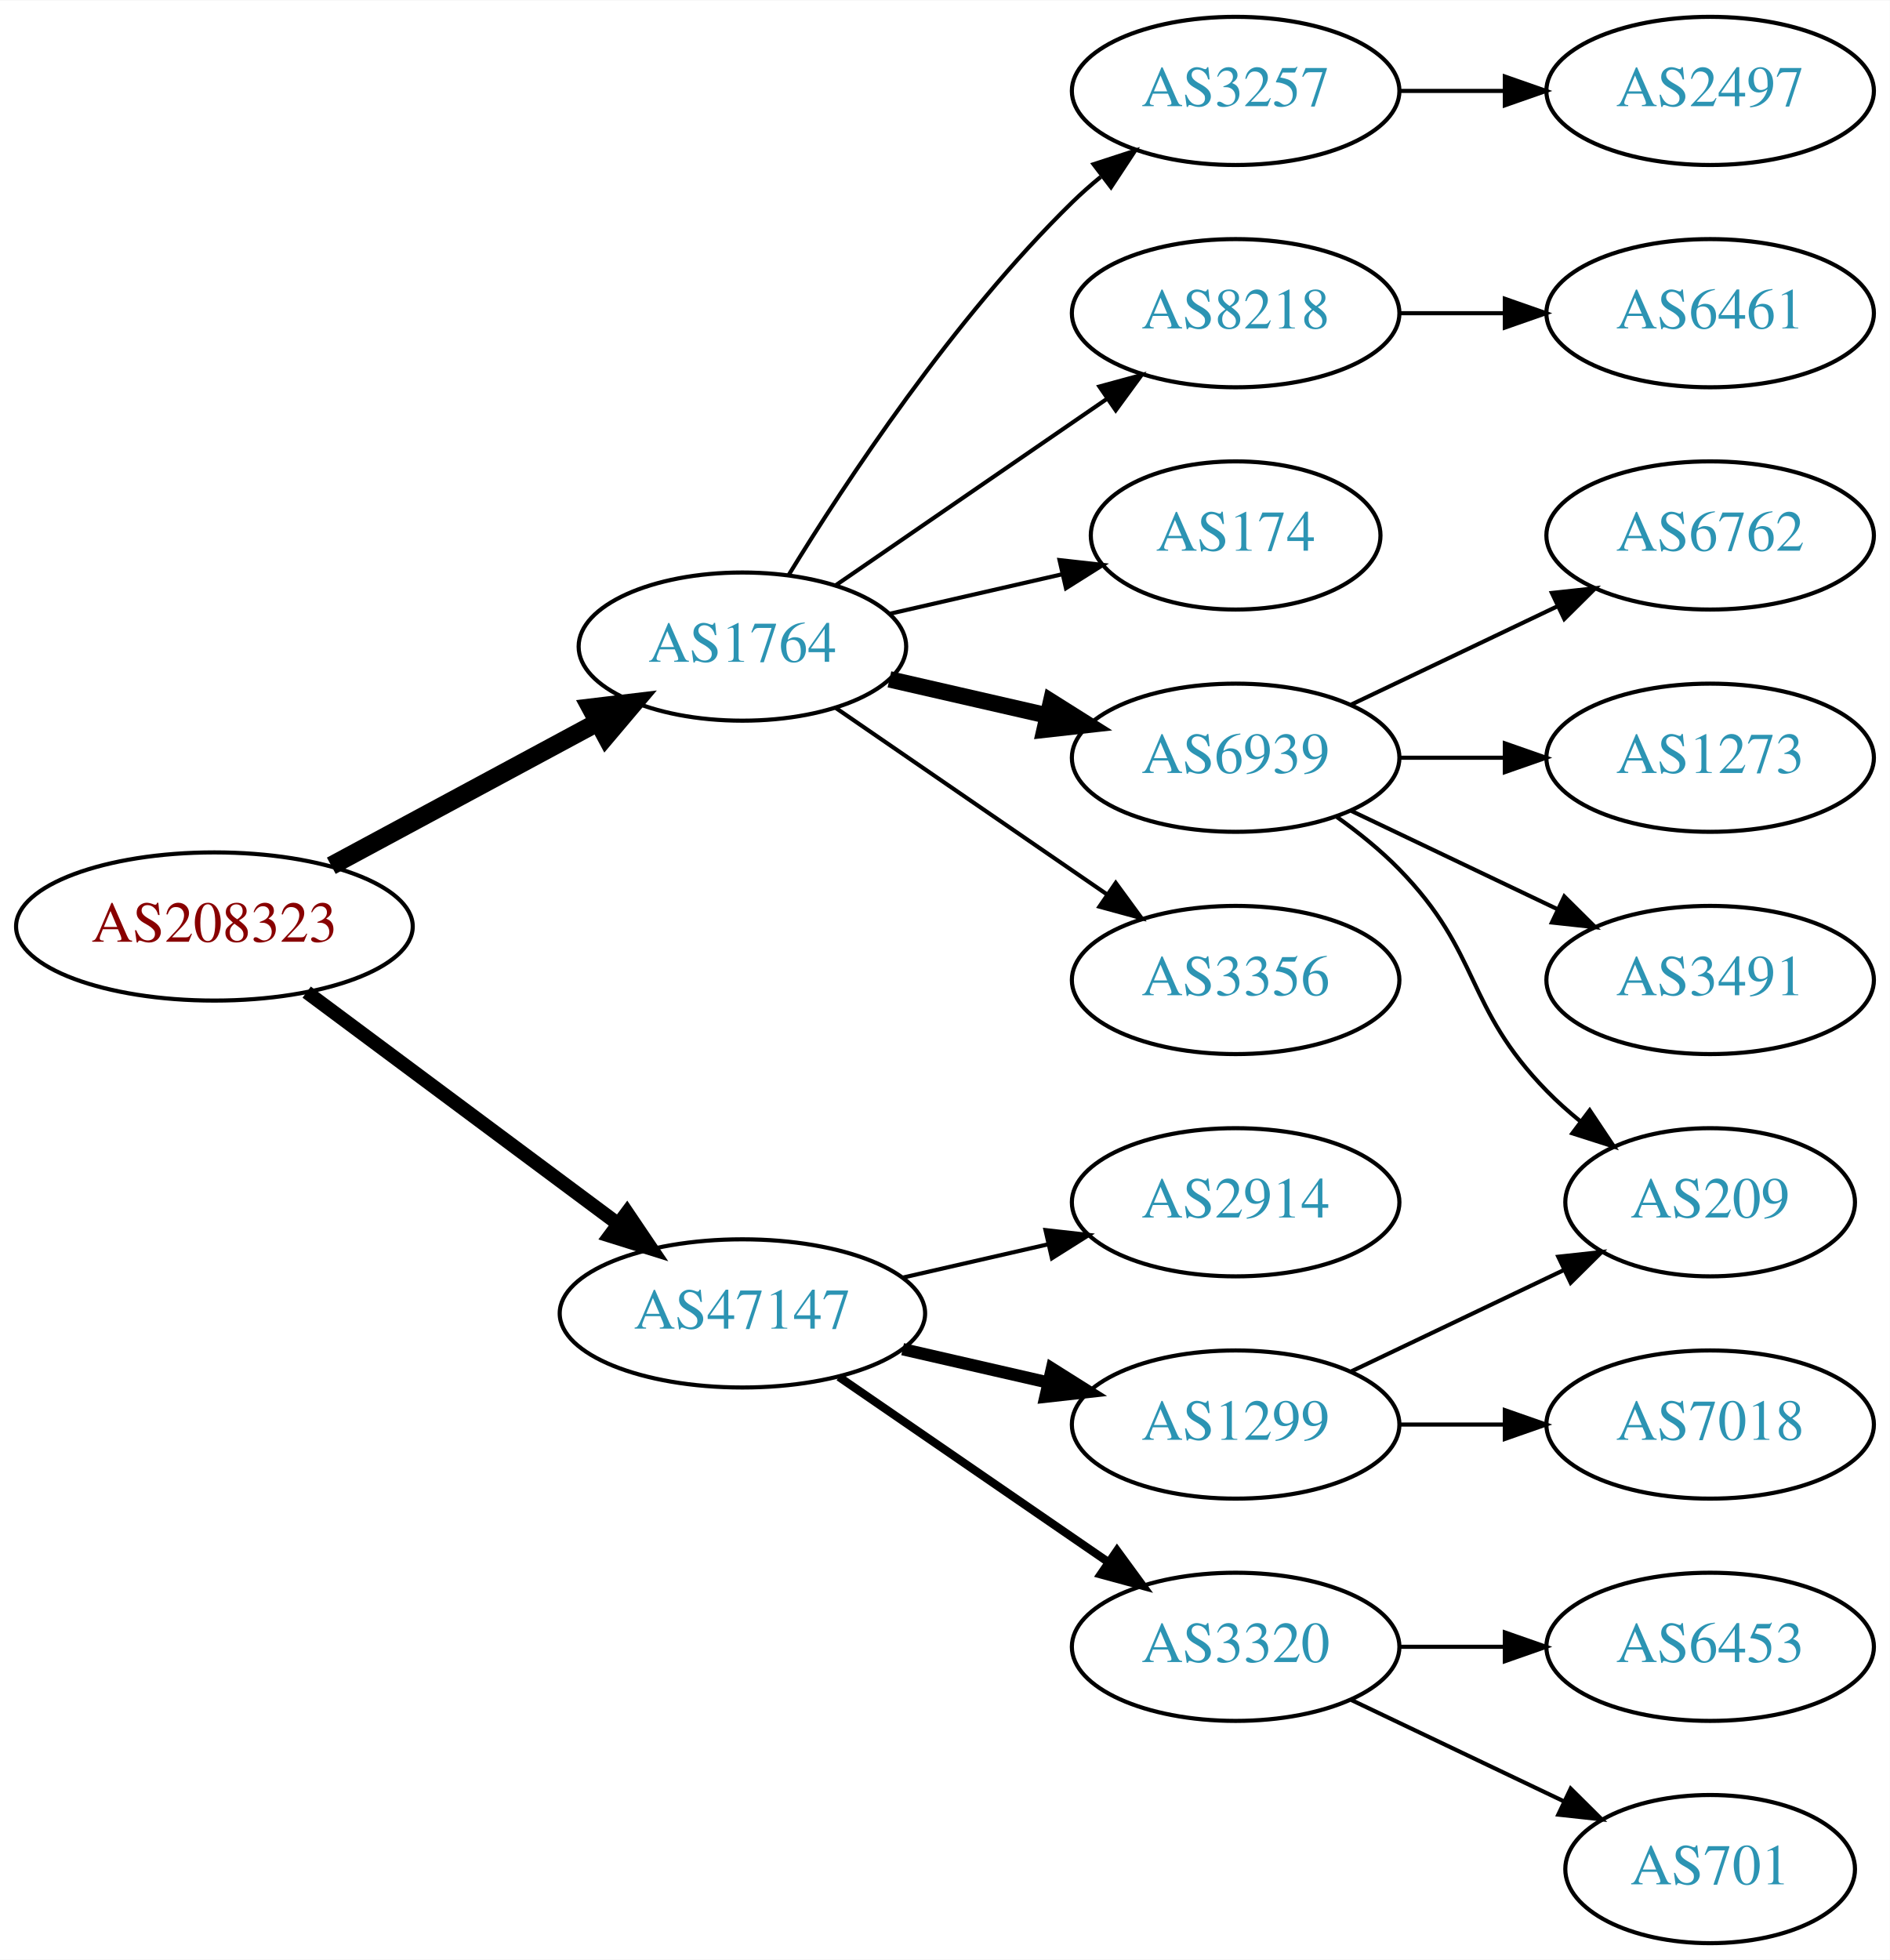
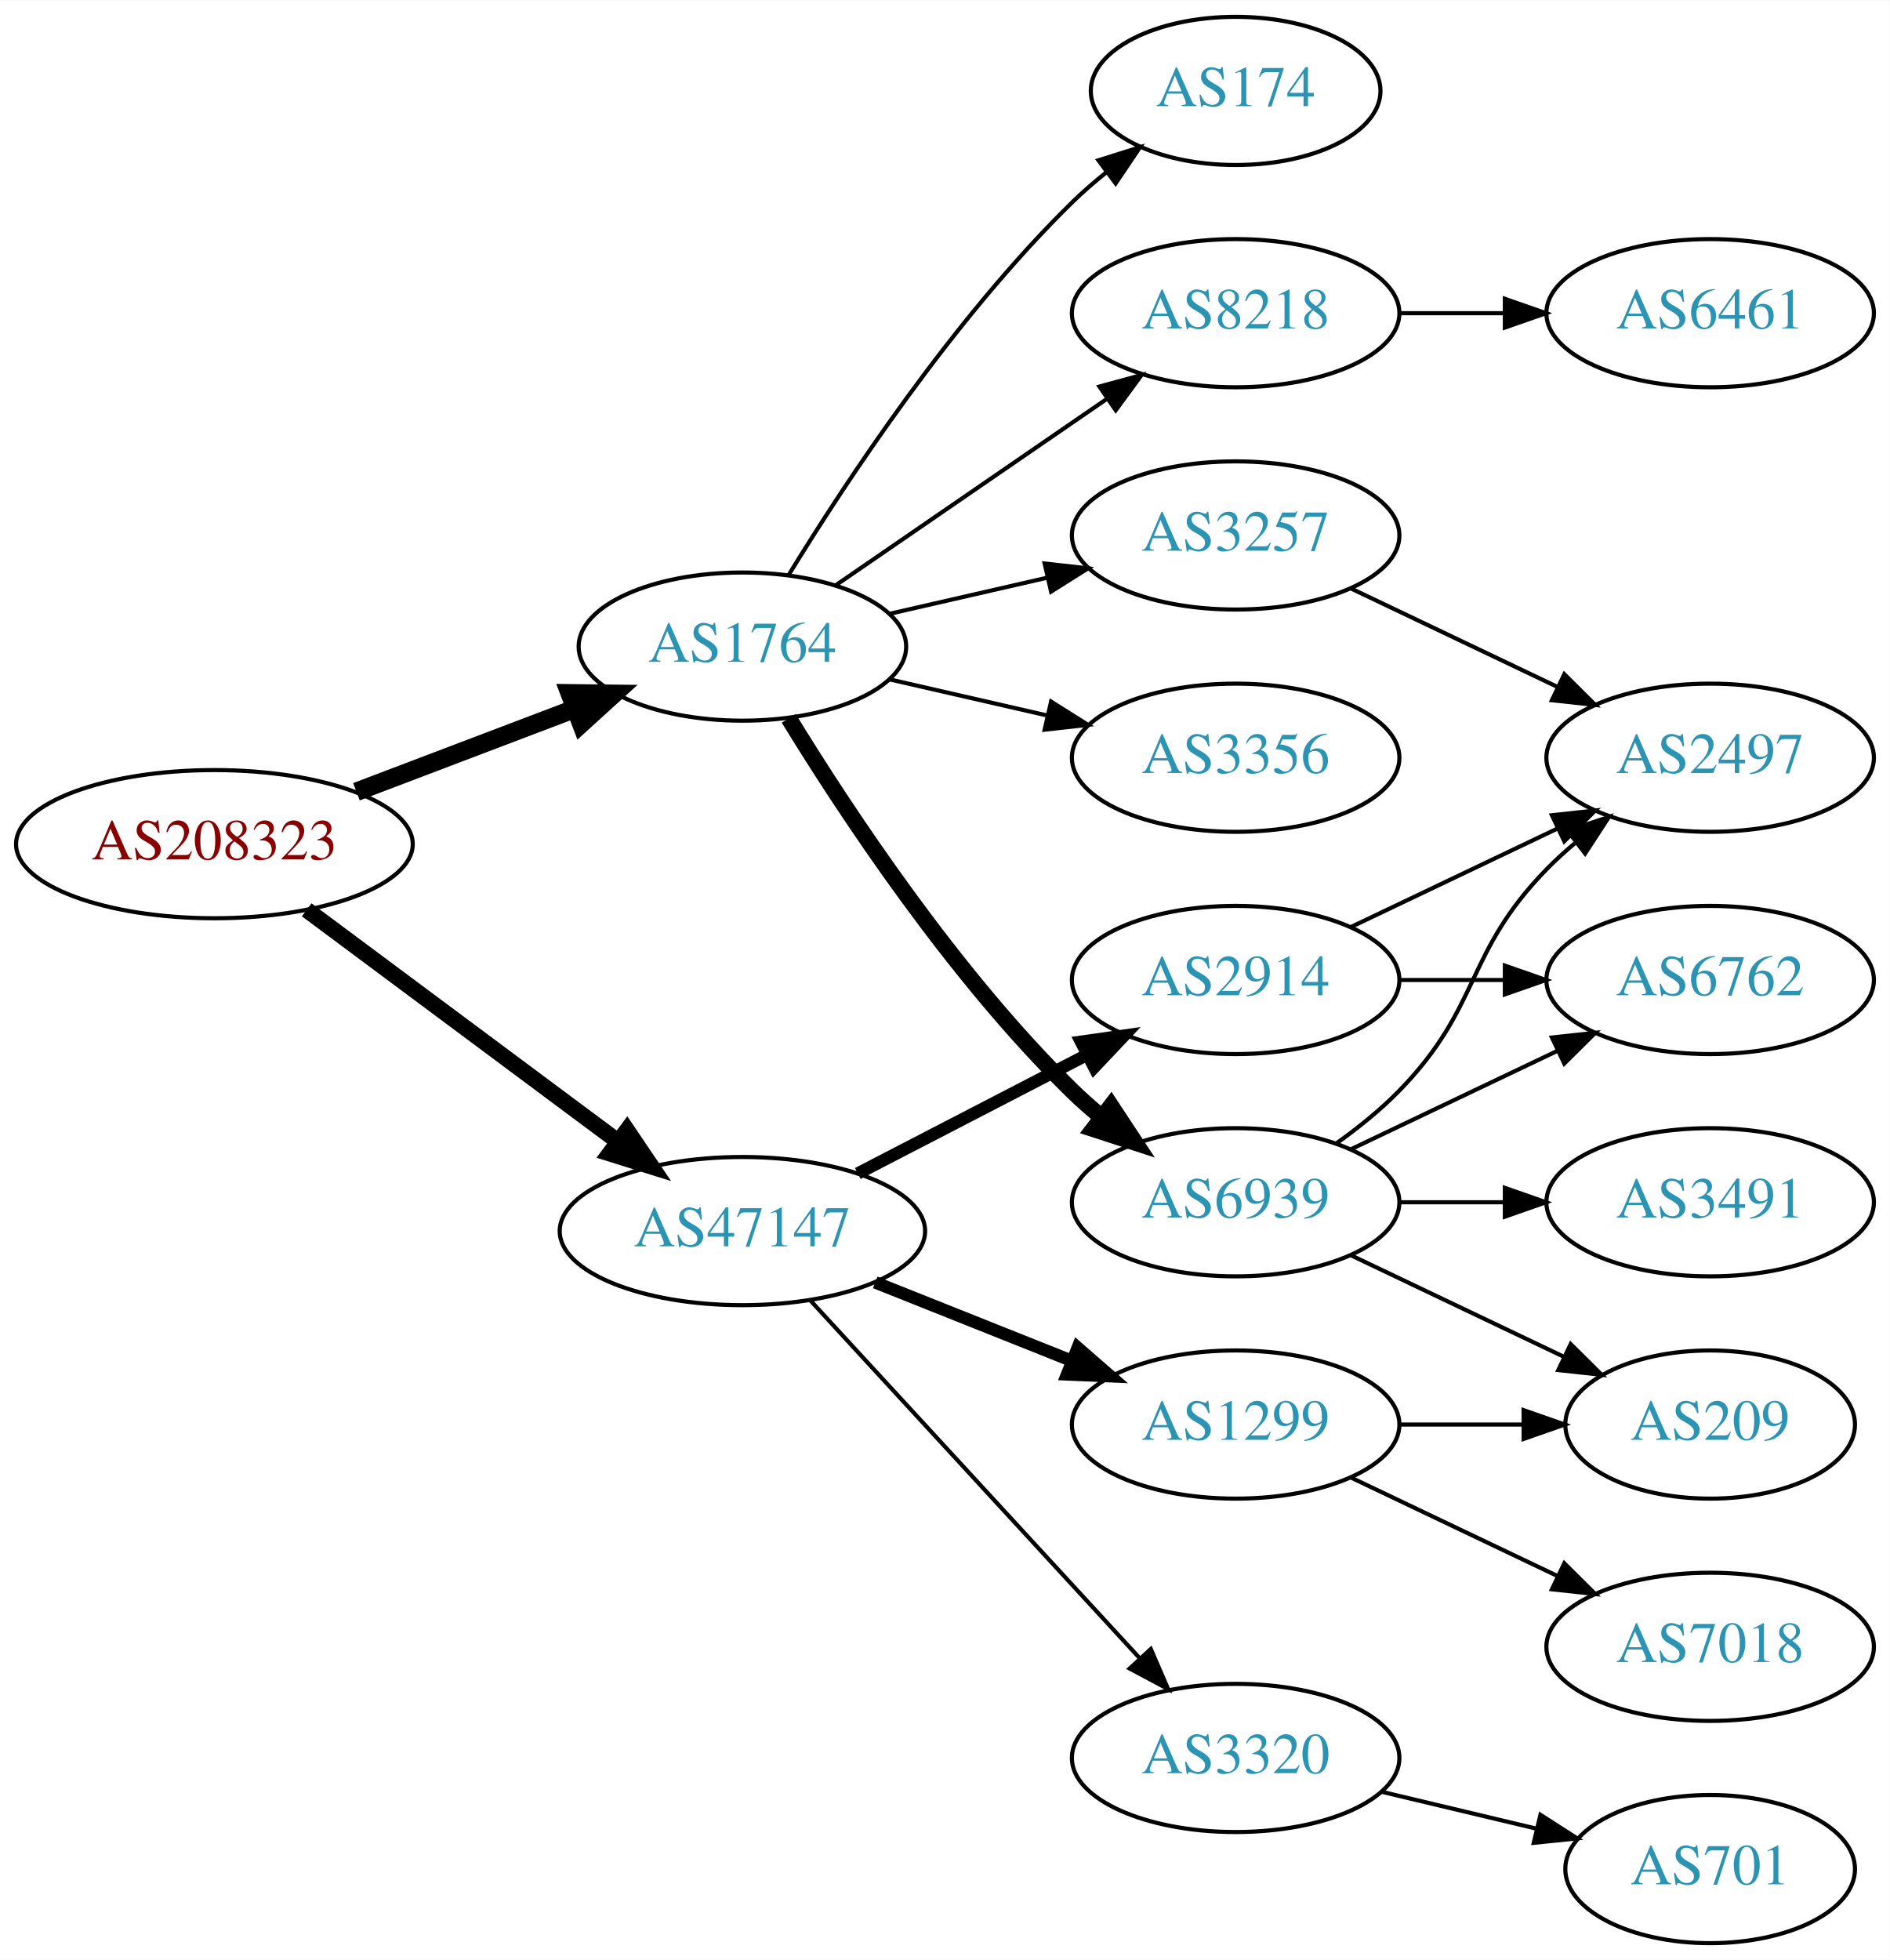
<svg xmlns="http://www.w3.org/2000/svg" xmlns:xlink="http://www.w3.org/1999/xlink" width="459pt" height="476pt" viewBox="0.00 0.00 459.17 476.00">
  <g id="graph0" class="graph" transform="scale(1 1) rotate(0) translate(4 472)">
    <polygon fill="white" stroke="none" points="-4,4 -4,-472 455.17,-472 455.17,4 -4,4" />
    <g id="node1" class="node">
      <g id="a_node1">
        <a xlink:href="/asn/208323" xlink:title="AS208323 ~ ZVR: 1254016365 [AT]">
-           <ellipse fill="#ffffff" stroke="black" cx="48.096" cy="-247" rx="48.192" ry="18" />
-           <text text-anchor="middle" x="48.096" y="-243.3" font-family="Times,serif" font-size="14.00" fill="#880000">AS208323</text>
+           <ellipse fill="#ffffff" stroke="black" cx="48.096" cy="-267" rx="48.192" ry="18" />
+           <text text-anchor="middle" x="48.096" y="-263.3" font-family="Times,serif" font-size="14.00" fill="#880000">AS208323</text>
        </a>
      </g>
    </g>
    <g id="node2" class="node">
      <g id="a_node2">
        <a xlink:href="/asn/1764" xlink:title="AS1764 ~ NEXTLAYER-AS [AT]">
          <ellipse fill="#ffffff" stroke="black" cx="176.388" cy="-315" rx="39.794" ry="18" />
          <text text-anchor="middle" x="176.388" y="-311.3" font-family="Times,serif" font-size="14.00" fill="#2c94b3">AS1764</text>
        </a>
      </g>
    </g>
    <g id="edge1" class="edge">
-       <path fill="none" stroke="black" stroke-width="4.5" d="M76.499,-261.755C95.498,-271.985 120.934,-285.68 141.251,-296.62" />
-       <polygon fill="black" stroke="black" stroke-width="4.5" points="139.512,-300.155 150.184,-301.429 143.246,-293.222 139.512,-300.155" />
+       <path fill="none" stroke="black" stroke-width="4.5" d="M82.608,-279.737C98.857,-285.913 118.492,-293.375 135.506,-299.842" />
+       <polygon fill="black" stroke="black" stroke-width="4.5" points="134.43,-303.645 145.176,-303.518 137.228,-296.284 134.43,-303.645" />
    </g>
    <g id="node3" class="node">
      <g id="a_node3">
        <a xlink:href="/asn/47147" xlink:title="AS47147 ~ ANEXIA Internetdienstleistungs GmbH [AT]">
-           <ellipse fill="#ffffff" stroke="black" cx="176.388" cy="-153" rx="44.393" ry="18" />
-           <text text-anchor="middle" x="176.388" y="-149.3" font-family="Times,serif" font-size="14.00" fill="#2c94b3">AS47147</text>
+           <ellipse fill="#ffffff" stroke="black" cx="176.388" cy="-173" rx="44.393" ry="18" />
+           <text text-anchor="middle" x="176.388" y="-169.3" font-family="Times,serif" font-size="14.00" fill="#2c94b3">AS47147</text>
        </a>
      </g>
    </g>
    <g id="edge2" class="edge">
-       <path fill="none" stroke="black" stroke-width="3.375" d="M70.519,-231.054C91.328,-215.566 123.078,-191.934 146.192,-174.731" />
-       <polygon fill="black" stroke="black" stroke-width="3.375" points="148.348,-177.489 154.28,-168.71 144.169,-171.873 148.348,-177.489" />
+       <path fill="none" stroke="black" stroke-width="3.938" d="M70.519,-251.054C91.328,-235.566 123.078,-211.934 146.192,-194.731" />
+       <polygon fill="black" stroke="black" stroke-width="3.938" points="148.348,-197.489 154.28,-188.71 144.169,-191.873 148.348,-197.489" />
    </g>
    <g id="node4" class="node">
      <g id="a_node4">
+         <a xlink:href="/asn/6939" xlink:title="AS6939 ~ Hurricane Electric LLC [US]">
+           <ellipse fill="#ffffff" stroke="black" cx="296.23" cy="-180" rx="39.794" ry="18" />
+           <text text-anchor="middle" x="296.23" y="-176.3" font-family="Times,serif" font-size="14.00" fill="#2c94b3">AS6939</text>
+         </a>
+       </g>
+     </g>
+     <g id="edge3" class="edge">
+       <path fill="none" stroke="black" stroke-width="4" d="M187.653,-297.56C201.462,-275.009 227.651,-235.278 256.584,-207 258.724,-204.908 261.041,-202.863 263.441,-200.894" />
+       <polygon fill="black" stroke="black" stroke-width="4" points="265.951,-203.382 271.782,-194.536 261.708,-197.815 265.951,-203.382" />
+     </g>
+     <g id="node5" class="node">
+       <g id="a_node5">
        <a xlink:href="/asn/8218" xlink:title="AS8218 ~ legacy Neotelecoms [FR]">
          <ellipse fill="#ffffff" stroke="black" cx="296.23" cy="-396" rx="39.794" ry="18" />
          <text text-anchor="middle" x="296.23" y="-392.3" font-family="Times,serif" font-size="14.00" fill="#2c94b3">AS8218</text>
        </a>
      </g>
    </g>
-     <g id="edge3" class="edge">
+     <g id="edge4" class="edge">
      <path fill="none" stroke="black" d="M199.002,-329.857C217.49,-342.565 244.304,-360.995 264.934,-375.175" />
      <polygon fill="black" stroke="black" points="263.13,-378.183 273.354,-380.963 267.096,-372.414 263.13,-378.183" />
    </g>
-     <g id="node5" class="node">
-       <g id="a_node5">
-         <a xlink:href="/asn/174" xlink:title="AS174 ~ Cogent Communications [US]">
-           <ellipse fill="#ffffff" stroke="black" cx="296.23" cy="-342" rx="35.194" ry="18" />
-           <text text-anchor="middle" x="296.23" y="-338.3" font-family="Times,serif" font-size="14.00" fill="#2c94b3">AS174</text>
-         </a>
-       </g>
-     </g>
-     <g id="edge4" class="edge">
-       <path fill="none" stroke="black" d="M212.107,-322.955C225.199,-325.955 240.222,-329.396 253.862,-332.522" />
-       <polygon fill="black" stroke="black" points="253.44,-336.016 263.97,-334.838 255.004,-329.193 253.44,-336.016" />
-     </g>
    <g id="node6" class="node">
      <g id="a_node6">
-         <a xlink:href="/asn/6939" xlink:title="AS6939 ~ Hurricane Electric LLC [US]">
-           <ellipse fill="#ffffff" stroke="black" cx="296.23" cy="-288" rx="39.794" ry="18" />
-           <text text-anchor="middle" x="296.23" y="-284.3" font-family="Times,serif" font-size="14.00" fill="#2c94b3">AS6939</text>
+         <a xlink:href="/asn/3257" xlink:title="AS3257 ~ GTT [DE]">
+           <ellipse fill="#ffffff" stroke="black" cx="296.23" cy="-342" rx="39.794" ry="18" />
+           <text text-anchor="middle" x="296.23" y="-338.3" font-family="Times,serif" font-size="14.00" fill="#2c94b3">AS3257</text>
        </a>
      </g>
    </g>
    <g id="edge5" class="edge">
-       <path fill="none" stroke="black" stroke-width="4" d="M212.107,-307.045C224.107,-304.296 237.728,-301.175 250.42,-298.267" />
-       <polygon fill="black" stroke="black" stroke-width="4" points="251.386,-301.636 260.352,-295.991 249.823,-294.813 251.386,-301.636" />
+       <path fill="none" stroke="black" d="M212.107,-322.955C224.107,-325.704 237.728,-328.825 250.42,-331.733" />
+       <polygon fill="black" stroke="black" points="249.823,-335.187 260.352,-334.009 251.386,-328.364 249.823,-335.187" />
    </g>
    <g id="node7" class="node">
      <g id="a_node7">
        <a xlink:href="/asn/3356" xlink:title="AS3356 ~ Level 3 Parent, LLC [US]">
-           <ellipse fill="#ffffff" stroke="black" cx="296.23" cy="-234" rx="39.794" ry="18" />
-           <text text-anchor="middle" x="296.23" y="-230.3" font-family="Times,serif" font-size="14.00" fill="#2c94b3">AS3356</text>
+           <ellipse fill="#ffffff" stroke="black" cx="296.23" cy="-288" rx="39.794" ry="18" />
+           <text text-anchor="middle" x="296.23" y="-284.3" font-family="Times,serif" font-size="14.00" fill="#2c94b3">AS3356</text>
        </a>
      </g>
    </g>
    <g id="edge6" class="edge">
-       <path fill="none" stroke="black" d="M199.002,-300.143C217.49,-287.435 244.304,-269.005 264.934,-254.825" />
-       <polygon fill="black" stroke="black" points="267.096,-257.586 273.354,-249.037 263.13,-251.817 267.096,-257.586" />
+       <path fill="none" stroke="black" d="M212.107,-307.045C224.107,-304.296 237.728,-301.175 250.42,-298.267" />
+       <polygon fill="black" stroke="black" points="251.386,-301.636 260.352,-295.991 249.823,-294.813 251.386,-301.636" />
    </g>
    <g id="node8" class="node">
      <g id="a_node8">
-         <a xlink:href="/asn/3257" xlink:title="AS3257 ~ GTT [DE]">
-           <ellipse fill="#ffffff" stroke="black" cx="296.23" cy="-450" rx="39.794" ry="18" />
-           <text text-anchor="middle" x="296.23" y="-446.3" font-family="Times,serif" font-size="14.00" fill="#2c94b3">AS3257</text>
+         <a xlink:href="/asn/174" xlink:title="AS174 ~ Cogent Communications [US]">
+           <ellipse fill="#ffffff" stroke="black" cx="296.23" cy="-450" rx="35.194" ry="18" />
+           <text text-anchor="middle" x="296.23" y="-446.3" font-family="Times,serif" font-size="14.00" fill="#2c94b3">AS174</text>
        </a>
      </g>
    </g>
    <g id="edge7" class="edge">
-       <path fill="none" stroke="black" d="M187.653,-332.44C201.462,-354.991 227.651,-394.722 256.584,-423 258.724,-425.092 261.041,-427.137 263.441,-429.106" />
-       <polygon fill="black" stroke="black" points="261.708,-432.185 271.782,-435.464 265.951,-426.618 261.708,-432.185" />
+       <path fill="none" stroke="black" d="M187.653,-332.44C201.462,-354.991 227.651,-394.722 256.584,-423 259.119,-425.478 261.903,-427.89 264.778,-430.188" />
+       <polygon fill="black" stroke="black" points="262.887,-433.144 272.994,-436.321 267.074,-427.535 262.887,-433.144" />
+     </g>
+     <g id="node14" class="node">
+       <g id="a_node14">
+         <a xlink:href="/asn/2914" xlink:title="AS2914 ~ NTT America, Inc. [US]">
+           <ellipse fill="#ffffff" stroke="black" cx="296.23" cy="-234" rx="39.794" ry="18" />
+           <text text-anchor="middle" x="296.23" y="-230.3" font-family="Times,serif" font-size="14.00" fill="#2c94b3">AS2914</text>
+         </a>
+       </g>
+     </g>
+     <g id="edge14" class="edge">
+       <path fill="none" stroke="black" stroke-width="3" d="M204.423,-186.995C220.972,-195.561 242.324,-206.614 260.165,-215.849" />
+       <polygon fill="black" stroke="black" stroke-width="3" points="258.641,-219.001 269.131,-220.49 261.859,-212.785 258.641,-219.001" />
    </g>
    <g id="node15" class="node">
      <g id="a_node15">
        <a xlink:href="/asn/1299" xlink:title="AS1299 ~ Telia Carrier [EU]">
          <ellipse fill="#ffffff" stroke="black" cx="296.23" cy="-126" rx="39.794" ry="18" />
          <text text-anchor="middle" x="296.23" y="-122.3" font-family="Times,serif" font-size="14.00" fill="#2c94b3">AS1299</text>
        </a>
      </g>
    </g>
-     <g id="edge14" class="edge">
-       <path fill="none" stroke="black" stroke-width="3" d="M215.322,-144.308C226.563,-141.733 238.976,-138.889 250.599,-136.226" />
-       <polygon fill="black" stroke="black" stroke-width="3" points="251.595,-139.588 260.56,-133.943 250.031,-132.765 251.595,-139.588" />
+     <g id="edge15" class="edge">
+       <path fill="none" stroke="black" stroke-width="3" d="M208.658,-160.528C223.339,-154.673 240.983,-147.636 256.501,-141.447" />
+       <polygon fill="black" stroke="black" stroke-width="3" points="257.851,-144.677 265.842,-137.721 255.257,-138.175 257.851,-144.677" />
    </g>
    <g id="node16" class="node">
      <g id="a_node16">
        <a xlink:href="/asn/3320" xlink:title="AS3320 ~ DTAG [DE]">
-           <ellipse fill="#ffffff" stroke="black" cx="296.23" cy="-72" rx="39.794" ry="18" />
-           <text text-anchor="middle" x="296.23" y="-68.3" font-family="Times,serif" font-size="14.00" fill="#2c94b3">AS3320</text>
-         </a>
-       </g>
-     </g>
-     <g id="edge15" class="edge">
-       <path fill="none" stroke="black" stroke-width="2" d="M199.83,-137.574C218.412,-124.802 244.972,-106.545 265.352,-92.537" />
-       <polygon fill="black" stroke="black" stroke-width="2" points="267.408,-95.371 273.666,-86.822 263.443,-89.602 267.408,-95.371" />
-     </g>
-     <g id="node17" class="node">
-       <g id="a_node17">
-         <a xlink:href="/asn/2914" xlink:title="AS2914 ~ NTT America, Inc. [US]">
-           <ellipse fill="#ffffff" stroke="black" cx="296.23" cy="-180" rx="39.794" ry="18" />
-           <text text-anchor="middle" x="296.23" y="-176.3" font-family="Times,serif" font-size="14.00" fill="#2c94b3">AS2914</text>
+           <ellipse fill="#ffffff" stroke="black" cx="296.23" cy="-45" rx="39.794" ry="18" />
+           <text text-anchor="middle" x="296.23" y="-41.3" font-family="Times,serif" font-size="14.00" fill="#2c94b3">AS3320</text>
        </a>
      </g>
    </g>
    <g id="edge16" class="edge">
-       <path fill="none" stroke="black" d="M215.322,-161.692C226.563,-164.267 238.976,-167.111 250.599,-169.774" />
-       <polygon fill="black" stroke="black" points="250.031,-173.235 260.56,-172.057 251.595,-166.412 250.031,-173.235" />
+       <path fill="none" stroke="black" d="M192.793,-156.266C213.261,-134.035 249.555,-94.612 272.992,-69.155" />
+       <polygon fill="black" stroke="black" points="275.622,-71.466 279.82,-61.738 270.472,-66.724 275.622,-71.466" />
    </g>
    <g id="node9" class="node">
      <g id="a_node9">
+         <a xlink:href="/asn/2497" xlink:title="AS2497 ~ Internet Initiative Japan Inc. [JP]">
+           <ellipse fill="#ffffff" stroke="black" cx="411.523" cy="-288" rx="39.794" ry="18" />
+           <text text-anchor="middle" x="411.523" y="-284.3" font-family="Times,serif" font-size="14.00" fill="#2c94b3">AS2497</text>
+         </a>
+       </g>
+     </g>
+     <g id="edge8" class="edge">
+       <path fill="none" stroke="black" d="M320.824,-194.389C326.08,-198.148 331.412,-202.437 335.877,-207 356.049,-227.617 351.704,-240.383 371.877,-261 373.969,-263.139 376.253,-265.218 378.63,-267.21" />
+       <polygon fill="black" stroke="black" points="376.873,-270.275 386.929,-273.611 381.148,-264.732 376.873,-270.275" />
+     </g>
+     <g id="node10" class="node">
+       <g id="a_node10">
+         <a xlink:href="/asn/6762" xlink:title="AS6762 ~ TELECOM ITALIA SPARKLE S.p.A. [IT]">
+           <ellipse fill="#ffffff" stroke="black" cx="411.523" cy="-234" rx="39.794" ry="18" />
+           <text text-anchor="middle" x="411.523" y="-230.3" font-family="Times,serif" font-size="14.00" fill="#2c94b3">AS6762</text>
+         </a>
+       </g>
+     </g>
+     <g id="edge9" class="edge">
+       <path fill="none" stroke="black" d="M324.367,-192.934C339.361,-200.081 358.182,-209.052 374.405,-216.785" />
+       <polygon fill="black" stroke="black" points="373.075,-220.028 383.608,-221.171 376.087,-213.709 373.075,-220.028" />
+     </g>
+     <g id="node11" class="node">
+       <g id="a_node11">
+         <a xlink:href="/asn/3491" xlink:title="AS3491 ~ PCCW Global, Inc. [US]">
+           <ellipse fill="#ffffff" stroke="black" cx="411.523" cy="-180" rx="39.794" ry="18" />
+           <text text-anchor="middle" x="411.523" y="-176.3" font-family="Times,serif" font-size="14.00" fill="#2c94b3">AS3491</text>
+         </a>
+       </g>
+     </g>
+     <g id="edge10" class="edge">
+       <path fill="none" stroke="black" d="M335.902,-180C344.105,-180 352.869,-180 361.401,-180" />
+       <polygon fill="black" stroke="black" points="361.641,-183.5 371.641,-180 361.641,-176.5 361.641,-183.5" />
+     </g>
+     <g id="node12" class="node">
+       <g id="a_node12">
+         <a xlink:href="/asn/209" xlink:title="AS209 ~ CenturyLink Communications, LLC [US]">
+           <ellipse fill="#ffffff" stroke="black" cx="411.523" cy="-126" rx="35.194" ry="18" />
+           <text text-anchor="middle" x="411.523" y="-122.3" font-family="Times,serif" font-size="14.00" fill="#2c94b3">AS209</text>
+         </a>
+       </g>
+     </g>
+     <g id="edge11" class="edge">
+       <path fill="none" stroke="black" d="M324.367,-167.066C339.798,-159.71 359.284,-150.423 375.819,-142.541" />
+       <polygon fill="black" stroke="black" points="377.64,-145.551 385.161,-138.089 374.628,-139.232 377.64,-145.551" />
+     </g>
+     <g id="node13" class="node">
+       <g id="a_node13">
        <a xlink:href="/asn/6461" xlink:title="AS6461 ~ Zayo Bandwidth [US]">
          <ellipse fill="#ffffff" stroke="black" cx="411.523" cy="-396" rx="39.794" ry="18" />
          <text text-anchor="middle" x="411.523" y="-392.3" font-family="Times,serif" font-size="14.00" fill="#2c94b3">AS6461</text>
        </a>
      </g>
    </g>
-     <g id="edge8" class="edge">
+     <g id="edge12" class="edge">
      <path fill="none" stroke="black" d="M335.902,-396C344.105,-396 352.869,-396 361.401,-396" />
      <polygon fill="black" stroke="black" points="361.641,-399.5 371.641,-396 361.641,-392.5 361.641,-399.5" />
    </g>
-     <g id="node10" class="node">
-       <g id="a_node10">
-         <a xlink:href="/asn/1273" xlink:title="AS1273 ~ Vodafone Group PLC [EU]">
-           <ellipse fill="#ffffff" stroke="black" cx="411.523" cy="-288" rx="39.794" ry="18" />
-           <text text-anchor="middle" x="411.523" y="-284.3" font-family="Times,serif" font-size="14.00" fill="#2c94b3">AS1273</text>
-         </a>
-       </g>
-     </g>
-     <g id="edge9" class="edge">
-       <path fill="none" stroke="black" d="M335.902,-288C344.105,-288 352.869,-288 361.401,-288" />
-       <polygon fill="black" stroke="black" points="361.641,-291.5 371.641,-288 361.641,-284.5 361.641,-291.5" />
-     </g>
-     <g id="node11" class="node">
-       <g id="a_node11">
-         <a xlink:href="/asn/3491" xlink:title="AS3491 ~ PCCW Global, Inc. [US]">
-           <ellipse fill="#ffffff" stroke="black" cx="411.523" cy="-234" rx="39.794" ry="18" />
-           <text text-anchor="middle" x="411.523" y="-230.3" font-family="Times,serif" font-size="14.00" fill="#2c94b3">AS3491</text>
-         </a>
-       </g>
-     </g>
-     <g id="edge10" class="edge">
-       <path fill="none" stroke="black" d="M324.367,-275.066C339.361,-267.919 358.182,-258.948 374.405,-251.215" />
-       <polygon fill="black" stroke="black" points="376.087,-254.291 383.608,-246.829 373.075,-247.972 376.087,-254.291" />
-     </g>
-     <g id="node12" class="node">
-       <g id="a_node12">
-         <a xlink:href="/asn/209" xlink:title="AS209 ~ CenturyLink Communications, LLC [US]">
-           <ellipse fill="#ffffff" stroke="black" cx="411.523" cy="-180" rx="35.194" ry="18" />
-           <text text-anchor="middle" x="411.523" y="-176.3" font-family="Times,serif" font-size="14.00" fill="#2c94b3">AS209</text>
-         </a>
-       </g>
-     </g>
-     <g id="edge11" class="edge">
-       <path fill="none" stroke="black" d="M320.824,-273.611C326.08,-269.852 331.412,-265.563 335.877,-261 356.049,-240.383 351.704,-227.617 371.877,-207 374.356,-204.466 377.102,-202.017 379.955,-199.696" />
-       <polygon fill="black" stroke="black" points="382.257,-202.343 388.14,-193.532 378.046,-196.752 382.257,-202.343" />
-     </g>
-     <g id="node13" class="node">
-       <g id="a_node13">
-         <a xlink:href="/asn/6762" xlink:title="AS6762 ~ TELECOM ITALIA SPARKLE S.p.A. [IT]">
-           <ellipse fill="#ffffff" stroke="black" cx="411.523" cy="-342" rx="39.794" ry="18" />
-           <text text-anchor="middle" x="411.523" y="-338.3" font-family="Times,serif" font-size="14.00" fill="#2c94b3">AS6762</text>
-         </a>
-       </g>
-     </g>
-     <g id="edge12" class="edge">
-       <path fill="none" stroke="black" d="M324.367,-300.934C339.361,-308.081 358.182,-317.052 374.405,-324.785" />
-       <polygon fill="black" stroke="black" points="373.075,-328.028 383.608,-329.171 376.087,-321.709 373.075,-328.028" />
-     </g>
-     <g id="node14" class="node">
-       <g id="a_node14">
-         <a xlink:href="/asn/2497" xlink:title="AS2497 ~ Internet Initiative Japan Inc. [JP]">
-           <ellipse fill="#ffffff" stroke="black" cx="411.523" cy="-450" rx="39.794" ry="18" />
-           <text text-anchor="middle" x="411.523" y="-446.3" font-family="Times,serif" font-size="14.00" fill="#2c94b3">AS2497</text>
-         </a>
-       </g>
-     </g>
    <g id="edge13" class="edge">
-       <path fill="none" stroke="black" d="M335.902,-450C344.105,-450 352.869,-450 361.401,-450" />
-       <polygon fill="black" stroke="black" points="361.641,-453.5 371.641,-450 361.641,-446.5 361.641,-453.5" />
+       <path fill="none" stroke="black" d="M324.367,-329.066C339.361,-321.919 358.182,-312.948 374.405,-305.215" />
+       <polygon fill="black" stroke="black" points="376.087,-308.291 383.608,-300.829 373.075,-301.972 376.087,-308.291" />
    </g>
    <g id="edge17" class="edge">
-       <path fill="none" stroke="black" d="M324.367,-138.934C339.798,-146.29 359.284,-155.577 375.819,-163.459" />
-       <polygon fill="black" stroke="black" points="374.628,-166.768 385.161,-167.911 377.64,-160.449 374.628,-166.768" />
+       <path fill="none" stroke="black" d="M324.367,-246.934C339.361,-254.081 358.182,-263.052 374.405,-270.785" />
+       <polygon fill="black" stroke="black" points="373.075,-274.028 383.608,-275.171 376.087,-267.709 373.075,-274.028" />
+     </g>
+     <g id="edge18" class="edge">
+       <path fill="none" stroke="black" d="M335.902,-234C344.105,-234 352.869,-234 361.401,-234" />
+       <polygon fill="black" stroke="black" points="361.641,-237.5 371.641,-234 361.641,-230.5 361.641,-237.5" />
+     </g>
+     <g id="edge20" class="edge">
+       <path fill="none" stroke="black" d="M335.902,-126C345.608,-126 356.098,-126 366.061,-126" />
+       <polygon fill="black" stroke="black" points="366.198,-129.5 376.198,-126 366.198,-122.5 366.198,-129.5" />
+     </g>
+     <g id="node17" class="node">
+       <g id="a_node17">
+         <a xlink:href="/asn/7018" xlink:title="AS7018 ~ AT&amp;T Services, Inc. [US]">
+           <ellipse fill="#ffffff" stroke="black" cx="411.523" cy="-72" rx="39.794" ry="18" />
+           <text text-anchor="middle" x="411.523" y="-68.3" font-family="Times,serif" font-size="14.00" fill="#2c94b3">AS7018</text>
+         </a>
+       </g>
+     </g>
+     <g id="edge19" class="edge">
+       <path fill="none" stroke="black" d="M324.367,-113.066C339.361,-105.919 358.182,-96.948 374.405,-89.215" />
+       <polygon fill="black" stroke="black" points="376.087,-92.291 383.608,-84.829 373.075,-85.972 376.087,-92.291" />
    </g>
    <g id="node18" class="node">
      <g id="a_node18">
-         <a xlink:href="/asn/7018" xlink:title="AS7018 ~ AT&amp;T Services, Inc. [US]">
-           <ellipse fill="#ffffff" stroke="black" cx="411.523" cy="-126" rx="39.794" ry="18" />
-           <text text-anchor="middle" x="411.523" y="-122.3" font-family="Times,serif" font-size="14.00" fill="#2c94b3">AS7018</text>
-         </a>
-       </g>
-     </g>
-     <g id="edge18" class="edge">
-       <path fill="none" stroke="black" d="M335.902,-126C344.105,-126 352.869,-126 361.401,-126" />
-       <polygon fill="black" stroke="black" points="361.641,-129.5 371.641,-126 361.641,-122.5 361.641,-129.5" />
-     </g>
-     <g id="node19" class="node">
-       <g id="a_node19">
-         <a xlink:href="/asn/6453" xlink:title="AS6453 ~ TATA COMMUNICATIONS (AMERICA) INC [US]">
-           <ellipse fill="#ffffff" stroke="black" cx="411.523" cy="-72" rx="39.794" ry="18" />
-           <text text-anchor="middle" x="411.523" y="-68.3" font-family="Times,serif" font-size="14.00" fill="#2c94b3">AS6453</text>
-         </a>
-       </g>
-     </g>
-     <g id="edge19" class="edge">
-       <path fill="none" stroke="black" d="M335.902,-72C344.105,-72 352.869,-72 361.401,-72" />
-       <polygon fill="black" stroke="black" points="361.641,-75.5 371.641,-72 361.641,-68.5 361.641,-75.5" />
-     </g>
-     <g id="node20" class="node">
-       <g id="a_node20">
        <a xlink:href="/asn/701" xlink:title="AS701 ~ UUNET [US]">
          <ellipse fill="#ffffff" stroke="black" cx="411.523" cy="-18" rx="35.194" ry="18" />
          <text text-anchor="middle" x="411.523" y="-14.3" font-family="Times,serif" font-size="14.00" fill="#2c94b3">AS701</text>
        </a>
      </g>
    </g>
-     <g id="edge20" class="edge">
-       <path fill="none" stroke="black" d="M324.367,-59.066C339.798,-51.71 359.284,-42.423 375.819,-34.541" />
-       <polygon fill="black" stroke="black" points="377.64,-37.551 385.161,-30.089 374.628,-31.232 377.64,-37.551" />
+     <g id="edge21" class="edge">
+       <path fill="none" stroke="black" d="M331.837,-36.752C343.632,-33.941 356.937,-30.771 369.204,-27.847" />
+       <polygon fill="black" stroke="black" points="370.293,-31.186 379.209,-25.463 368.67,-24.377 370.293,-31.186" />
    </g>
  </g>
</svg>
